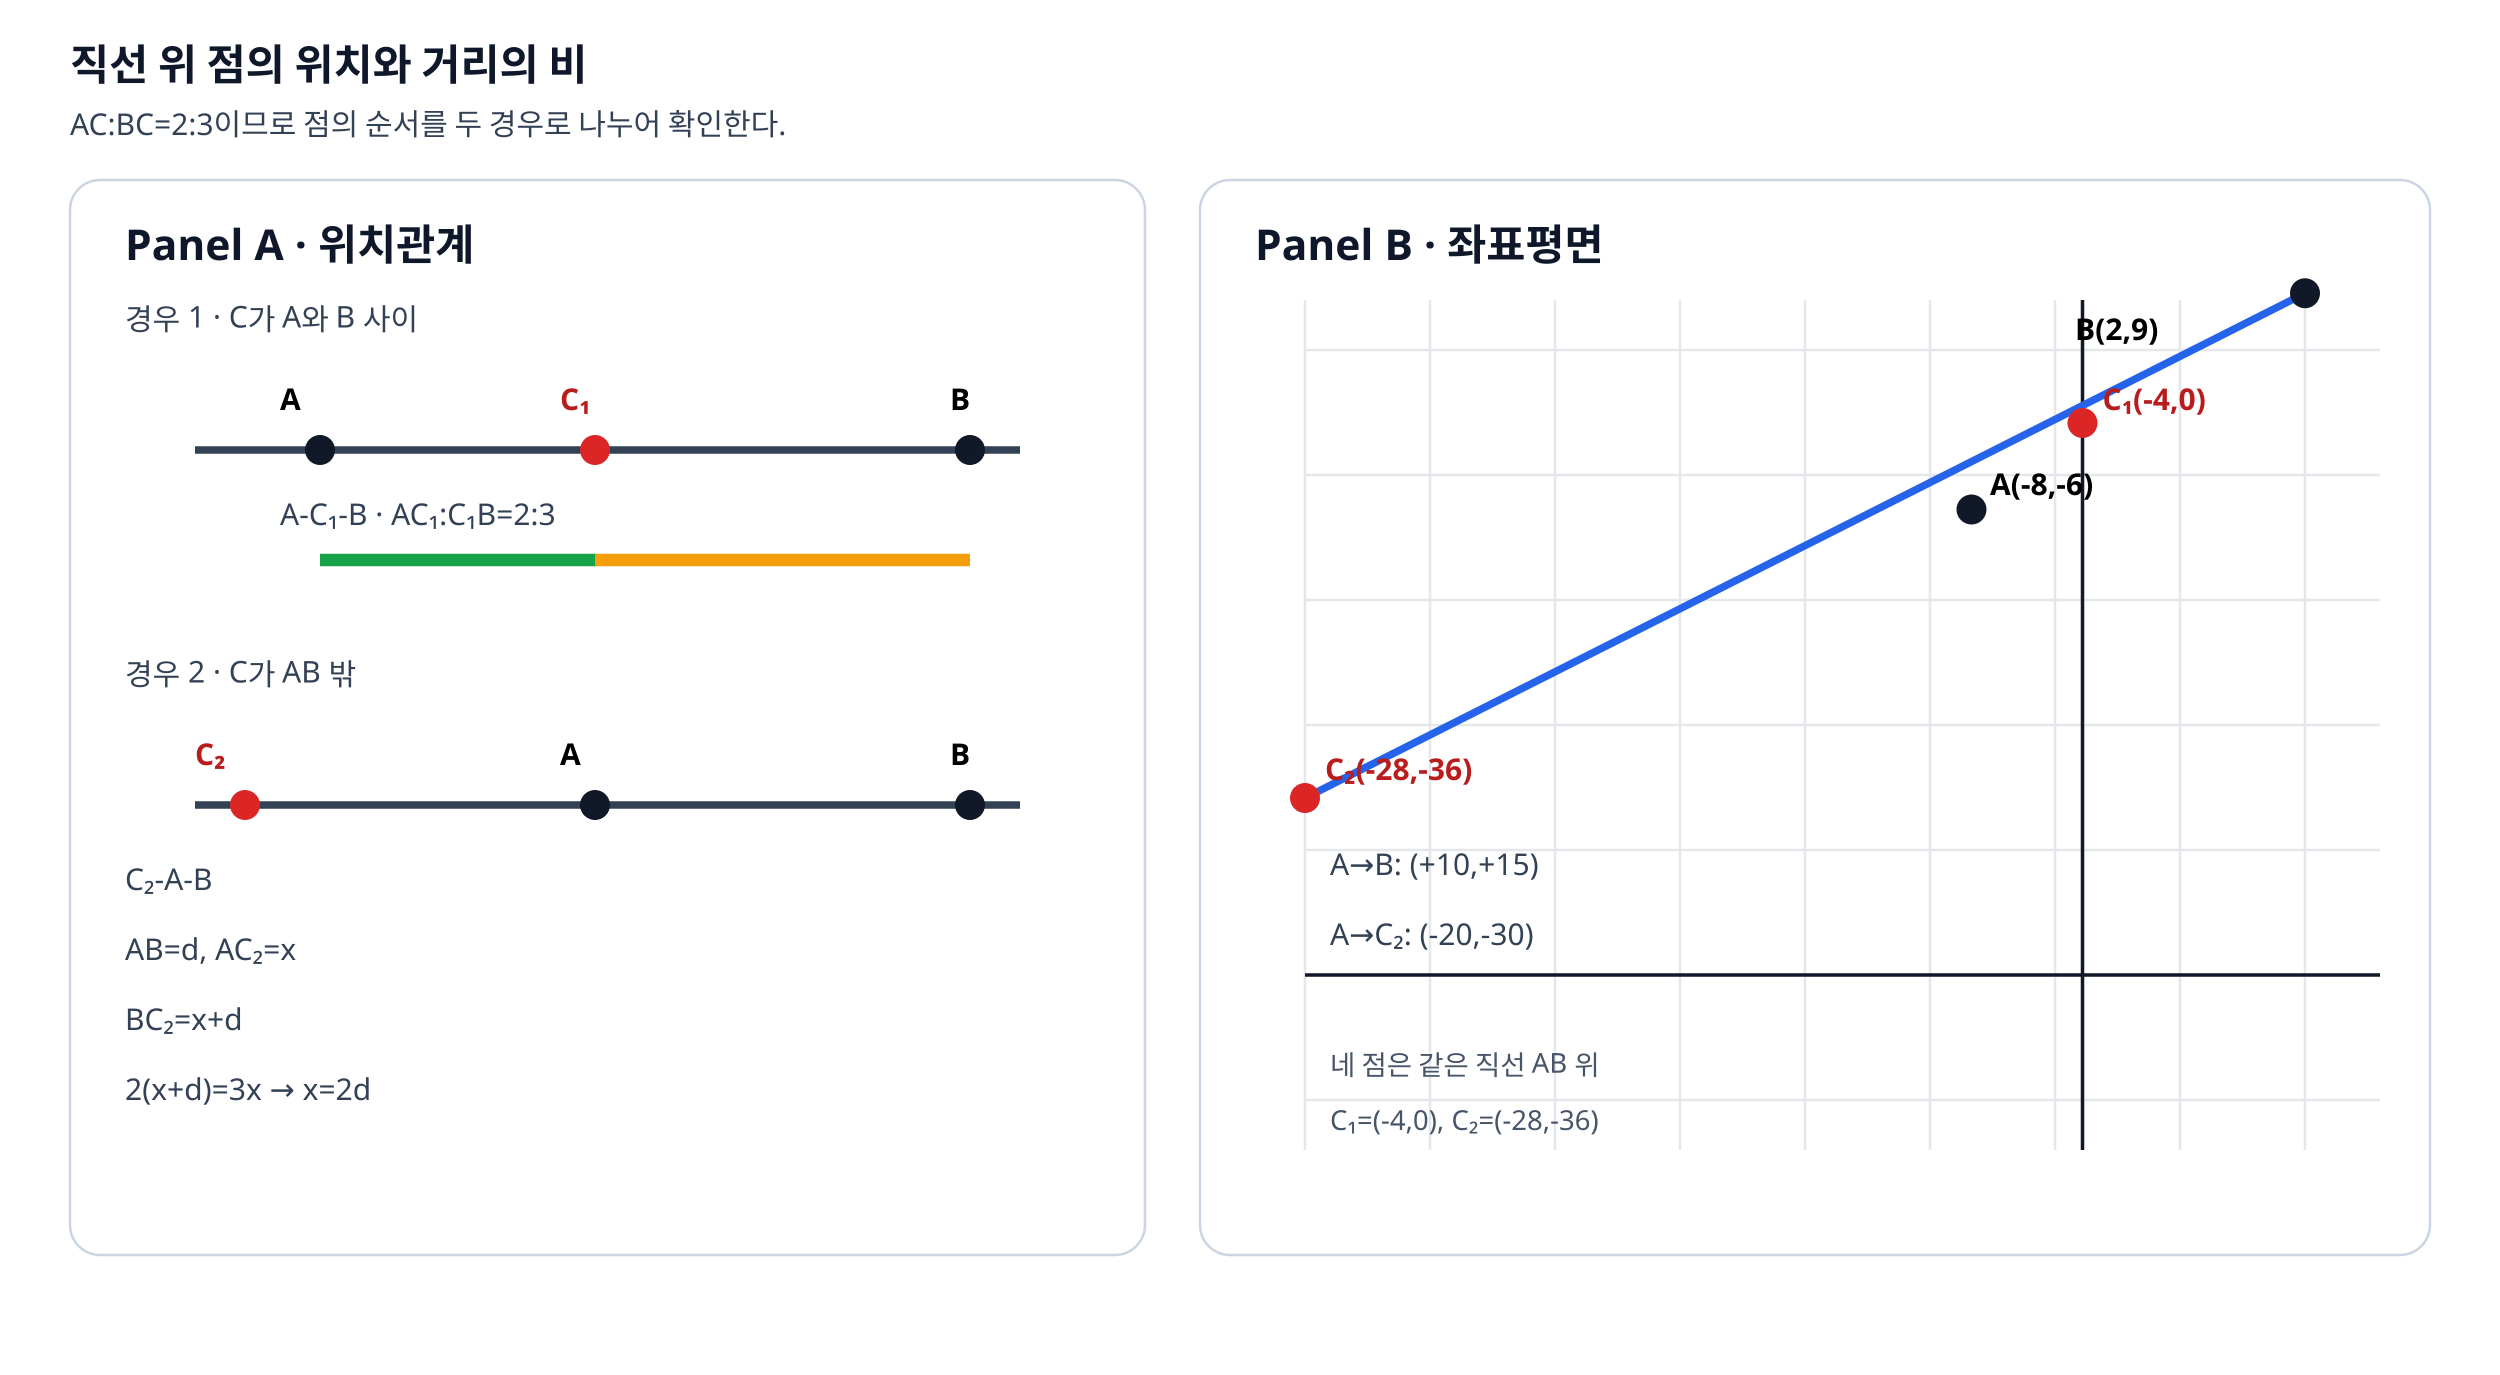
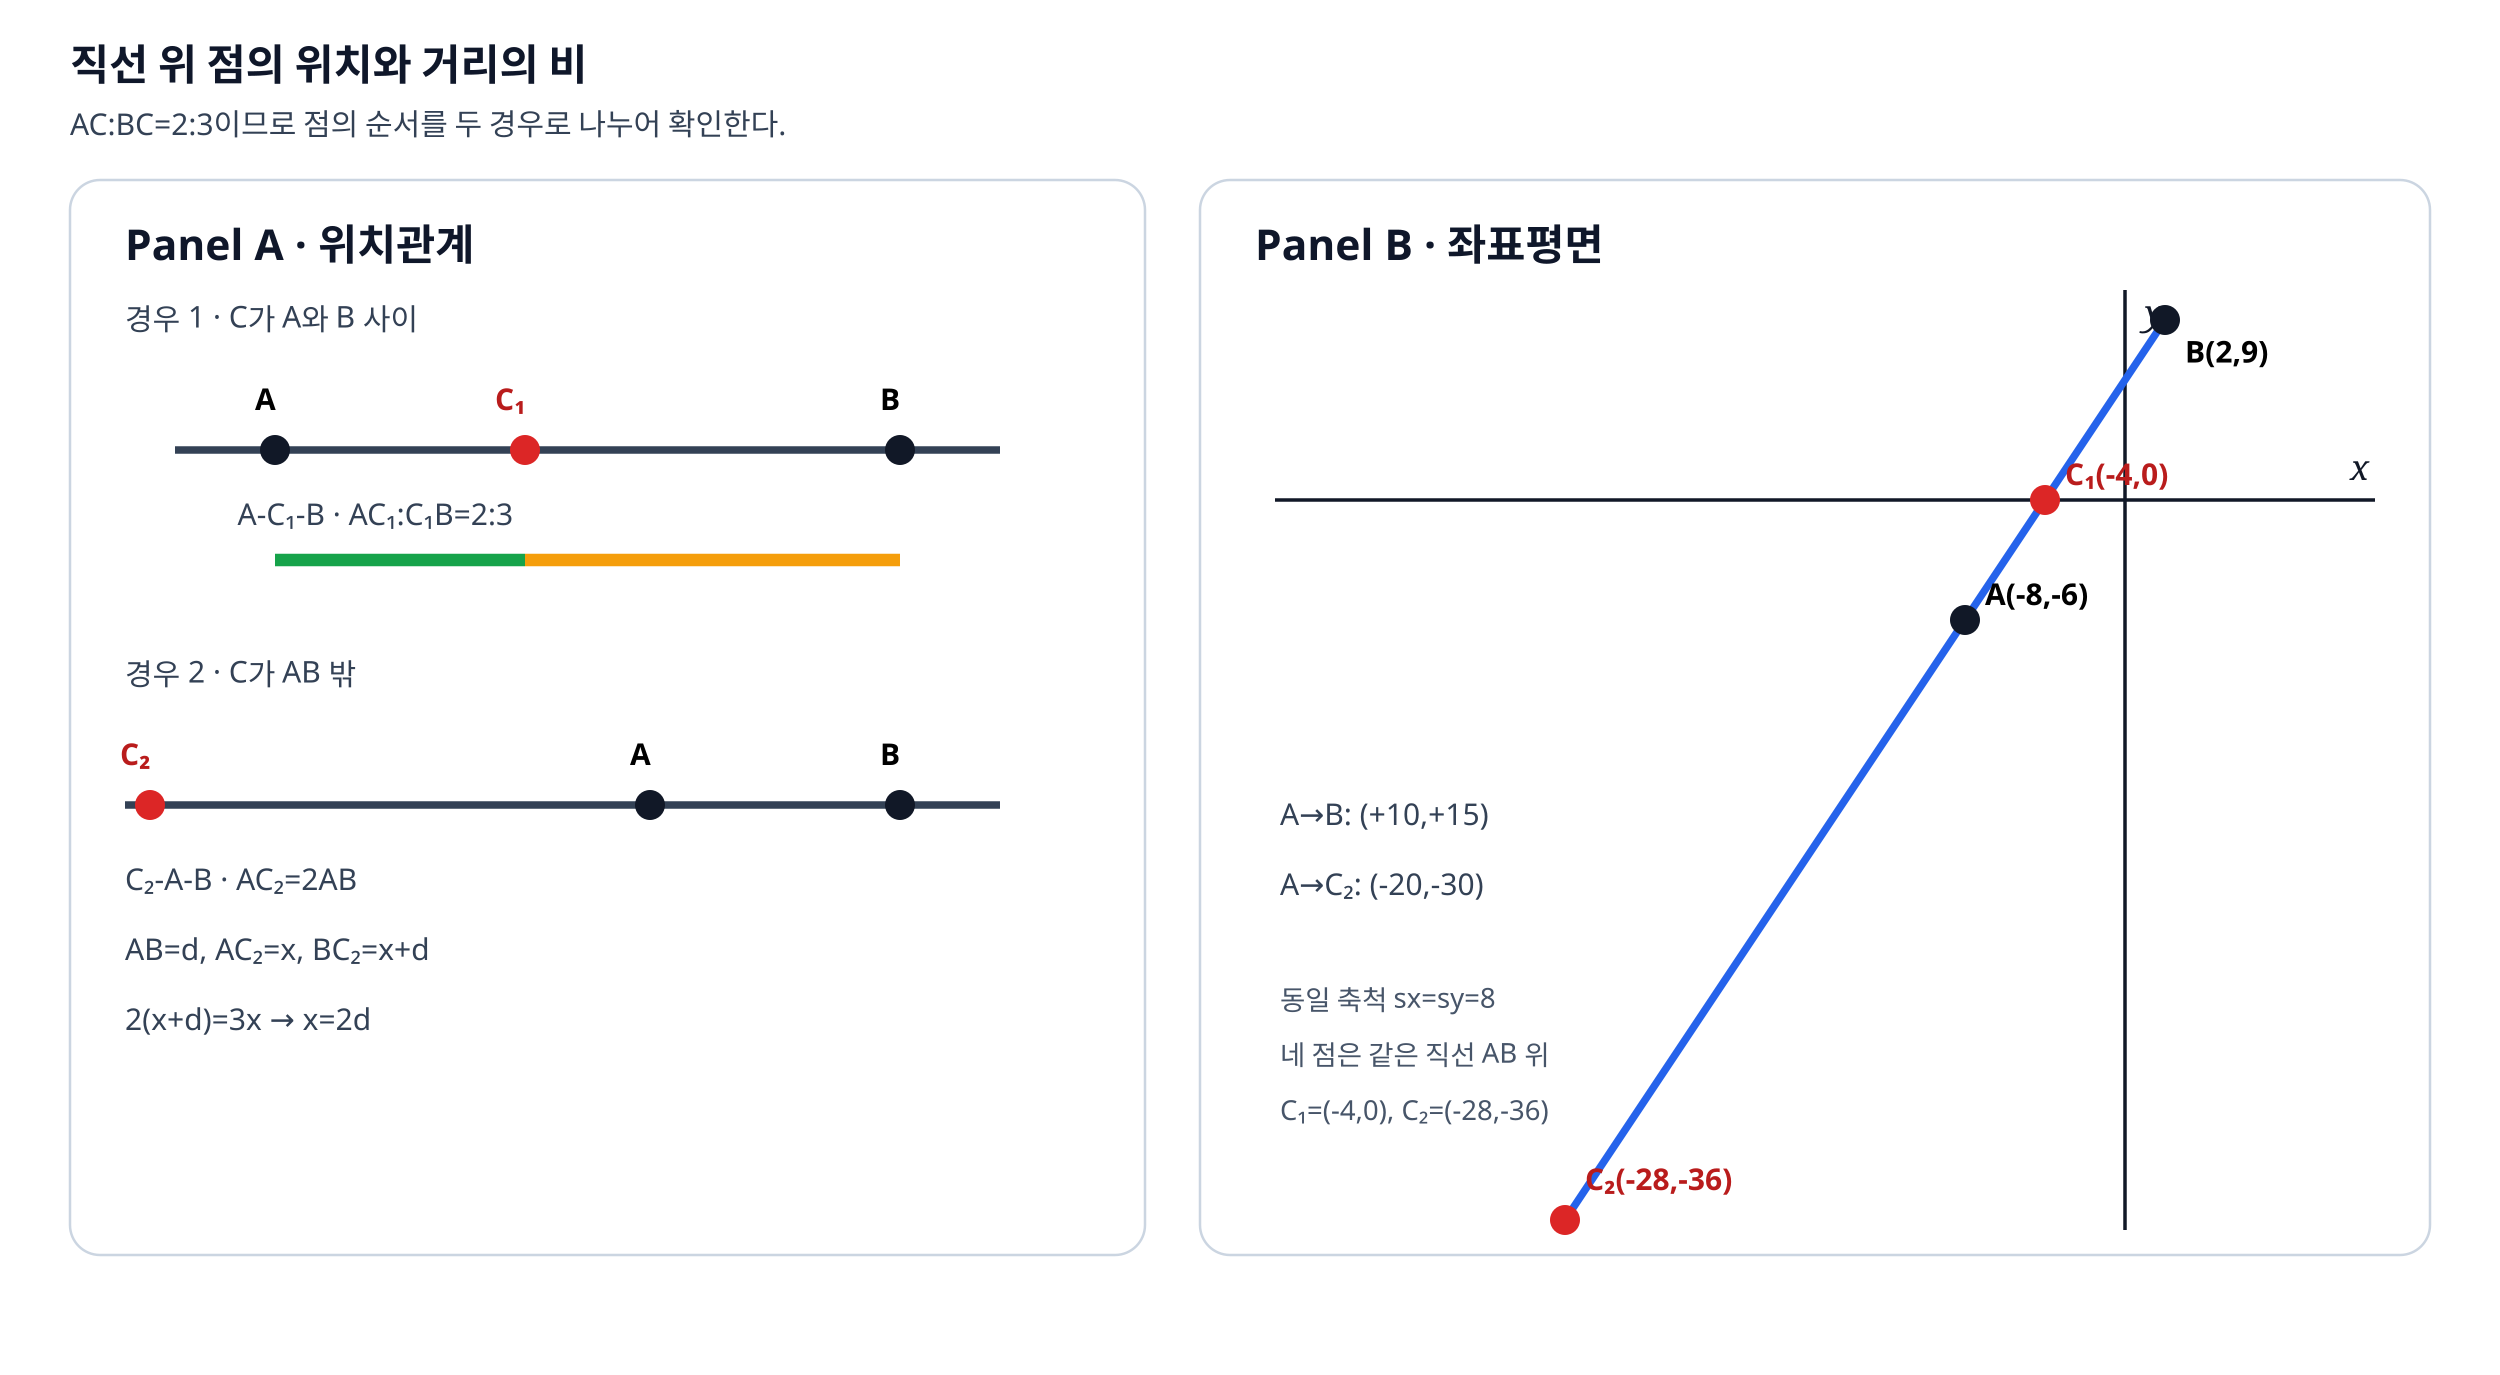
<svg xmlns="http://www.w3.org/2000/svg" viewBox="0 0 1000 550" width="1000" height="550" preserveAspectRatio="xMidYMid meet" role="img" data-geometry-mode="COORDINATE_GEOMETRY_HYBRID" data-geometry-style-version="AP_GEOMETRY_PRINT_V1_0_DRAFT" data-axis-scale-mode="EQUAL_UNIT">
  <style>.axis{font:italic 14px serif;fill:#111827}.label{font:600 12px "Malgun Gothic",sans-serif}.note{font:12px "Malgun Gothic",sans-serif;fill:#334155}.head{font:700 17px "Malgun Gothic",sans-serif;fill:#0f172a}.small{font:11px "Malgun Gothic",sans-serif;fill:#475569}</style>
  <rect width="1000" height="550" fill="#fff" />
  <text x="28" y="32" class="head">직선 위 점의 위치와 거리의 비</text>
  <text x="28" y="54" class="note">AC:BC=2:3이므로 점의 순서를 두 경우로 나누어 확인한다.</text>
  <rect x="28" y="72" width="430" height="430" rx="12" fill="#fff" stroke="#cbd5e1" />
  <text x="50" y="104" class="head">Panel A · 위치관계</text>
  <text x="50" y="132" class="note">경우 1 · C가 A와 B 사이</text>
-   <line x1="78" y1="180" x2="408" y2="180" stroke="#334155" stroke-width="3" />
-   <circle cx="128" cy="180" r="6" fill="#111827" />
-   <circle cx="238" cy="180" r="6" fill="#dc2626" />
-   <circle cx="388" cy="180" r="6" fill="#111827" />
-   <text x="112" y="164" class="label">A</text>
-   <text x="224" y="164" class="label" fill="#b91c1c">C₁</text>
-   <text x="380" y="164" class="label">B</text>
-   <text x="112" y="210" class="note">A-C₁-B · AC₁:C₁B=2:3</text>
-   <line x1="128" y1="224" x2="238" y2="224" stroke="#16a34a" stroke-width="5" />
-   <line x1="238" y1="224" x2="388" y2="224" stroke="#f59e0b" stroke-width="5" />
+   <line x1="70" y1="180" x2="400" y2="180" stroke="#334155" stroke-width="3" />
+   <circle cx="110" cy="180" r="6" fill="#111827" />
+   <circle cx="210" cy="180" r="6" fill="#dc2626" />
+   <circle cx="360" cy="180" r="6" fill="#111827" />
+   <text x="102" y="164" class="label">A</text>
+   <text x="198" y="164" class="label" fill="#b91c1c">C₁</text>
+   <text x="352" y="164" class="label">B</text>
+   <line x1="110" y1="224" x2="210" y2="224" stroke="#16a34a" stroke-width="5" />
+   <line x1="210" y1="224" x2="360" y2="224" stroke="#f59e0b" stroke-width="5" />
+   <text x="95" y="210" class="note">A-C₁-B · AC₁:C₁B=2:3</text>
  <text x="50" y="274" class="note">경우 2 · C가 AB 밖</text>
-   <line x1="78" y1="322" x2="408" y2="322" stroke="#334155" stroke-width="3" />
-   <circle cx="98" cy="322" r="6" fill="#dc2626" />
-   <circle cx="238" cy="322" r="6" fill="#111827" />
-   <circle cx="388" cy="322" r="6" fill="#111827" />
-   <text x="78" y="306" class="label" fill="#b91c1c">C₂</text>
-   <text x="224" y="306" class="label">A</text>
-   <text x="380" y="306" class="label">B</text>
-   <text x="50" y="356" class="note">C₂-A-B</text>
-   <text x="50" y="384" class="note">AB=d, AC₂=x</text>
-   <text x="50" y="412" class="note">BC₂=x+d</text>
-   <text x="50" y="440" class="note">2(x+d)=3x → x=2d</text>
+   <line x1="50" y1="322" x2="400" y2="322" stroke="#334155" stroke-width="3" />
+   <circle cx="60" cy="322" r="6" fill="#dc2626" />
+   <circle cx="260" cy="322" r="6" fill="#111827" />
+   <circle cx="360" cy="322" r="6" fill="#111827" />
+   <text x="48" y="306" class="label" fill="#b91c1c">C₂</text>
+   <text x="252" y="306" class="label">A</text>
+   <text x="352" y="306" class="label">B</text>
+   <text x="50" y="356" class="note">C₂-A-B · AC₂=2AB</text>
+   <text x="50" y="384" class="note">AB=d, AC₂=x, BC₂=x+d</text>
+   <text x="50" y="412" class="note">2(x+d)=3x → x=2d</text>
  <rect x="480" y="72" width="492" height="430" rx="12" fill="#fff" stroke="#cbd5e1" />
  <text x="502" y="104" class="head">Panel B · 좌표평면</text>
-   <g stroke="#e5e7eb" stroke-width="1">
-     <line x1="522" y1="140" x2="952" y2="140" />
-     <line x1="522" y1="190" x2="952" y2="190" />
-     <line x1="522" y1="240" x2="952" y2="240" />
-     <line x1="522" y1="290" x2="952" y2="290" />
-     <line x1="522" y1="340" x2="952" y2="340" />
-     <line x1="522" y1="390" x2="952" y2="390" />
-     <line x1="522" y1="440" x2="952" y2="440" />
-     <line x1="522" y1="120" x2="522" y2="460" />
-     <line x1="572" y1="120" x2="572" y2="460" />
-     <line x1="622" y1="120" x2="622" y2="460" />
-     <line x1="672" y1="120" x2="672" y2="460" />
-     <line x1="722" y1="120" x2="722" y2="460" />
-     <line x1="772" y1="120" x2="772" y2="460" />
-     <line x1="822" y1="120" x2="822" y2="460" />
-     <line x1="872" y1="120" x2="872" y2="460" />
-     <line x1="922" y1="120" x2="922" y2="460" />
+   <g id="coord-plane" data-origin-x="850" data-origin-y="200" data-sx="8" data-sy="8">
+     <line x1="510" y1="200" x2="950" y2="200" stroke="#111827" stroke-width="1.4" />
+     <line x1="850" y1="116" x2="850" y2="492" stroke="#111827" stroke-width="1.4" />
+     <text x="940" y="192" class="axis">x</text>
+     <text x="858" y="130" class="axis">y</text>
+     <line data-geometry="line" data-equation="3x-2y+12=0" x1="626" y1="488" x2="866" y2="128" stroke="#2563eb" stroke-width="3" />
+     <circle data-point-label="C₂" data-point-x="-28" data-point-y="-36" cx="626" cy="488" r="6" fill="#dc2626" />
+     <text x="634" y="476" class="label" fill="#b91c1c">C₂(-28,-36)</text>
+     <circle data-point-label="A" data-point-x="-8" data-point-y="-6" cx="786" cy="248" r="6" fill="#111827" />
+     <text x="794" y="242" class="label">A(-8,-6)</text>
+     <circle data-point-label="C₁" data-point-x="-4" data-point-y="0" cx="818" cy="200" r="6" fill="#dc2626" />
+     <text x="826" y="194" class="label" fill="#b91c1c">C₁(-4,0)</text>
+     <circle data-point-label="B" data-point-x="2" data-point-y="9" cx="866" cy="128" r="6" fill="#111827" />
+     <text x="874" y="145" class="label">B(2,9)</text>
  </g>
-   <line x1="522" y1="390" x2="952" y2="390" stroke="#111827" stroke-width="1.4" />
-   <line x1="833" y1="120" x2="833" y2="460" stroke="#111827" stroke-width="1.4" />
-   <line data-geometry="line" data-equation="AB" x1="522" y1="319.2" x2="922" y2="117.3" stroke="#2563eb" stroke-width="3" />
-   <line x1="522" y1="319.2" x2="922" y2="117.3" stroke="#2563eb" stroke-width="1" stroke-dasharray="5 5" />
-   <circle data-point-label="C₂" data-point-x="-28" data-point-y="-36" cx="522" cy="319.2" r="6" fill="#dc2626" />
-   <text x="530" y="312" class="label" fill="#b91c1c">C₂(-28,-36)</text>
-   <circle data-point-label="A" data-point-x="-8" data-point-y="-6" cx="788.6" cy="203.8" r="6" fill="#111827" />
-   <text x="796" y="198" class="label">A(-8,-6)</text>
-   <circle data-point-label="C₁" data-point-x="-4" data-point-y="0" cx="833" cy="169.2" r="6" fill="#dc2626" />
-   <text x="841" y="164" class="label" fill="#b91c1c">C₁(-4,0)</text>
-   <circle data-point-label="B" data-point-x="2" data-point-y="9" cx="922" cy="117.3" r="6" fill="#111827" />
-   <text x="830" y="136" class="label">B(2,9)</text>
-   <text x="532" y="350" class="note" fill="#1d4ed8">A→B: (+10,+15)</text>
-   <text x="532" y="378" class="note" fill="#b91c1c">A→C₂: (-20,-30)</text>
-   <text x="532" y="430" class="small">네 점은 같은 직선 AB 위</text>
-   <text x="532" y="452" class="small">C₁=(-4,0), C₂=(-28,-36)</text>
+   <text x="512" y="330" class="note" fill="#1d4ed8">A→B: (+10,+15)</text>
+   <text x="512" y="358" class="note" fill="#b91c1c">A→C₂: (-20,-30)</text>
+   <text x="512" y="404" class="small">동일 축척 sx=sy=8</text>
+   <text x="512" y="426" class="small">네 점은 같은 직선 AB 위</text>
+   <text x="512" y="448" class="small">C₁=(-4,0), C₂=(-28,-36)</text>
</svg>
